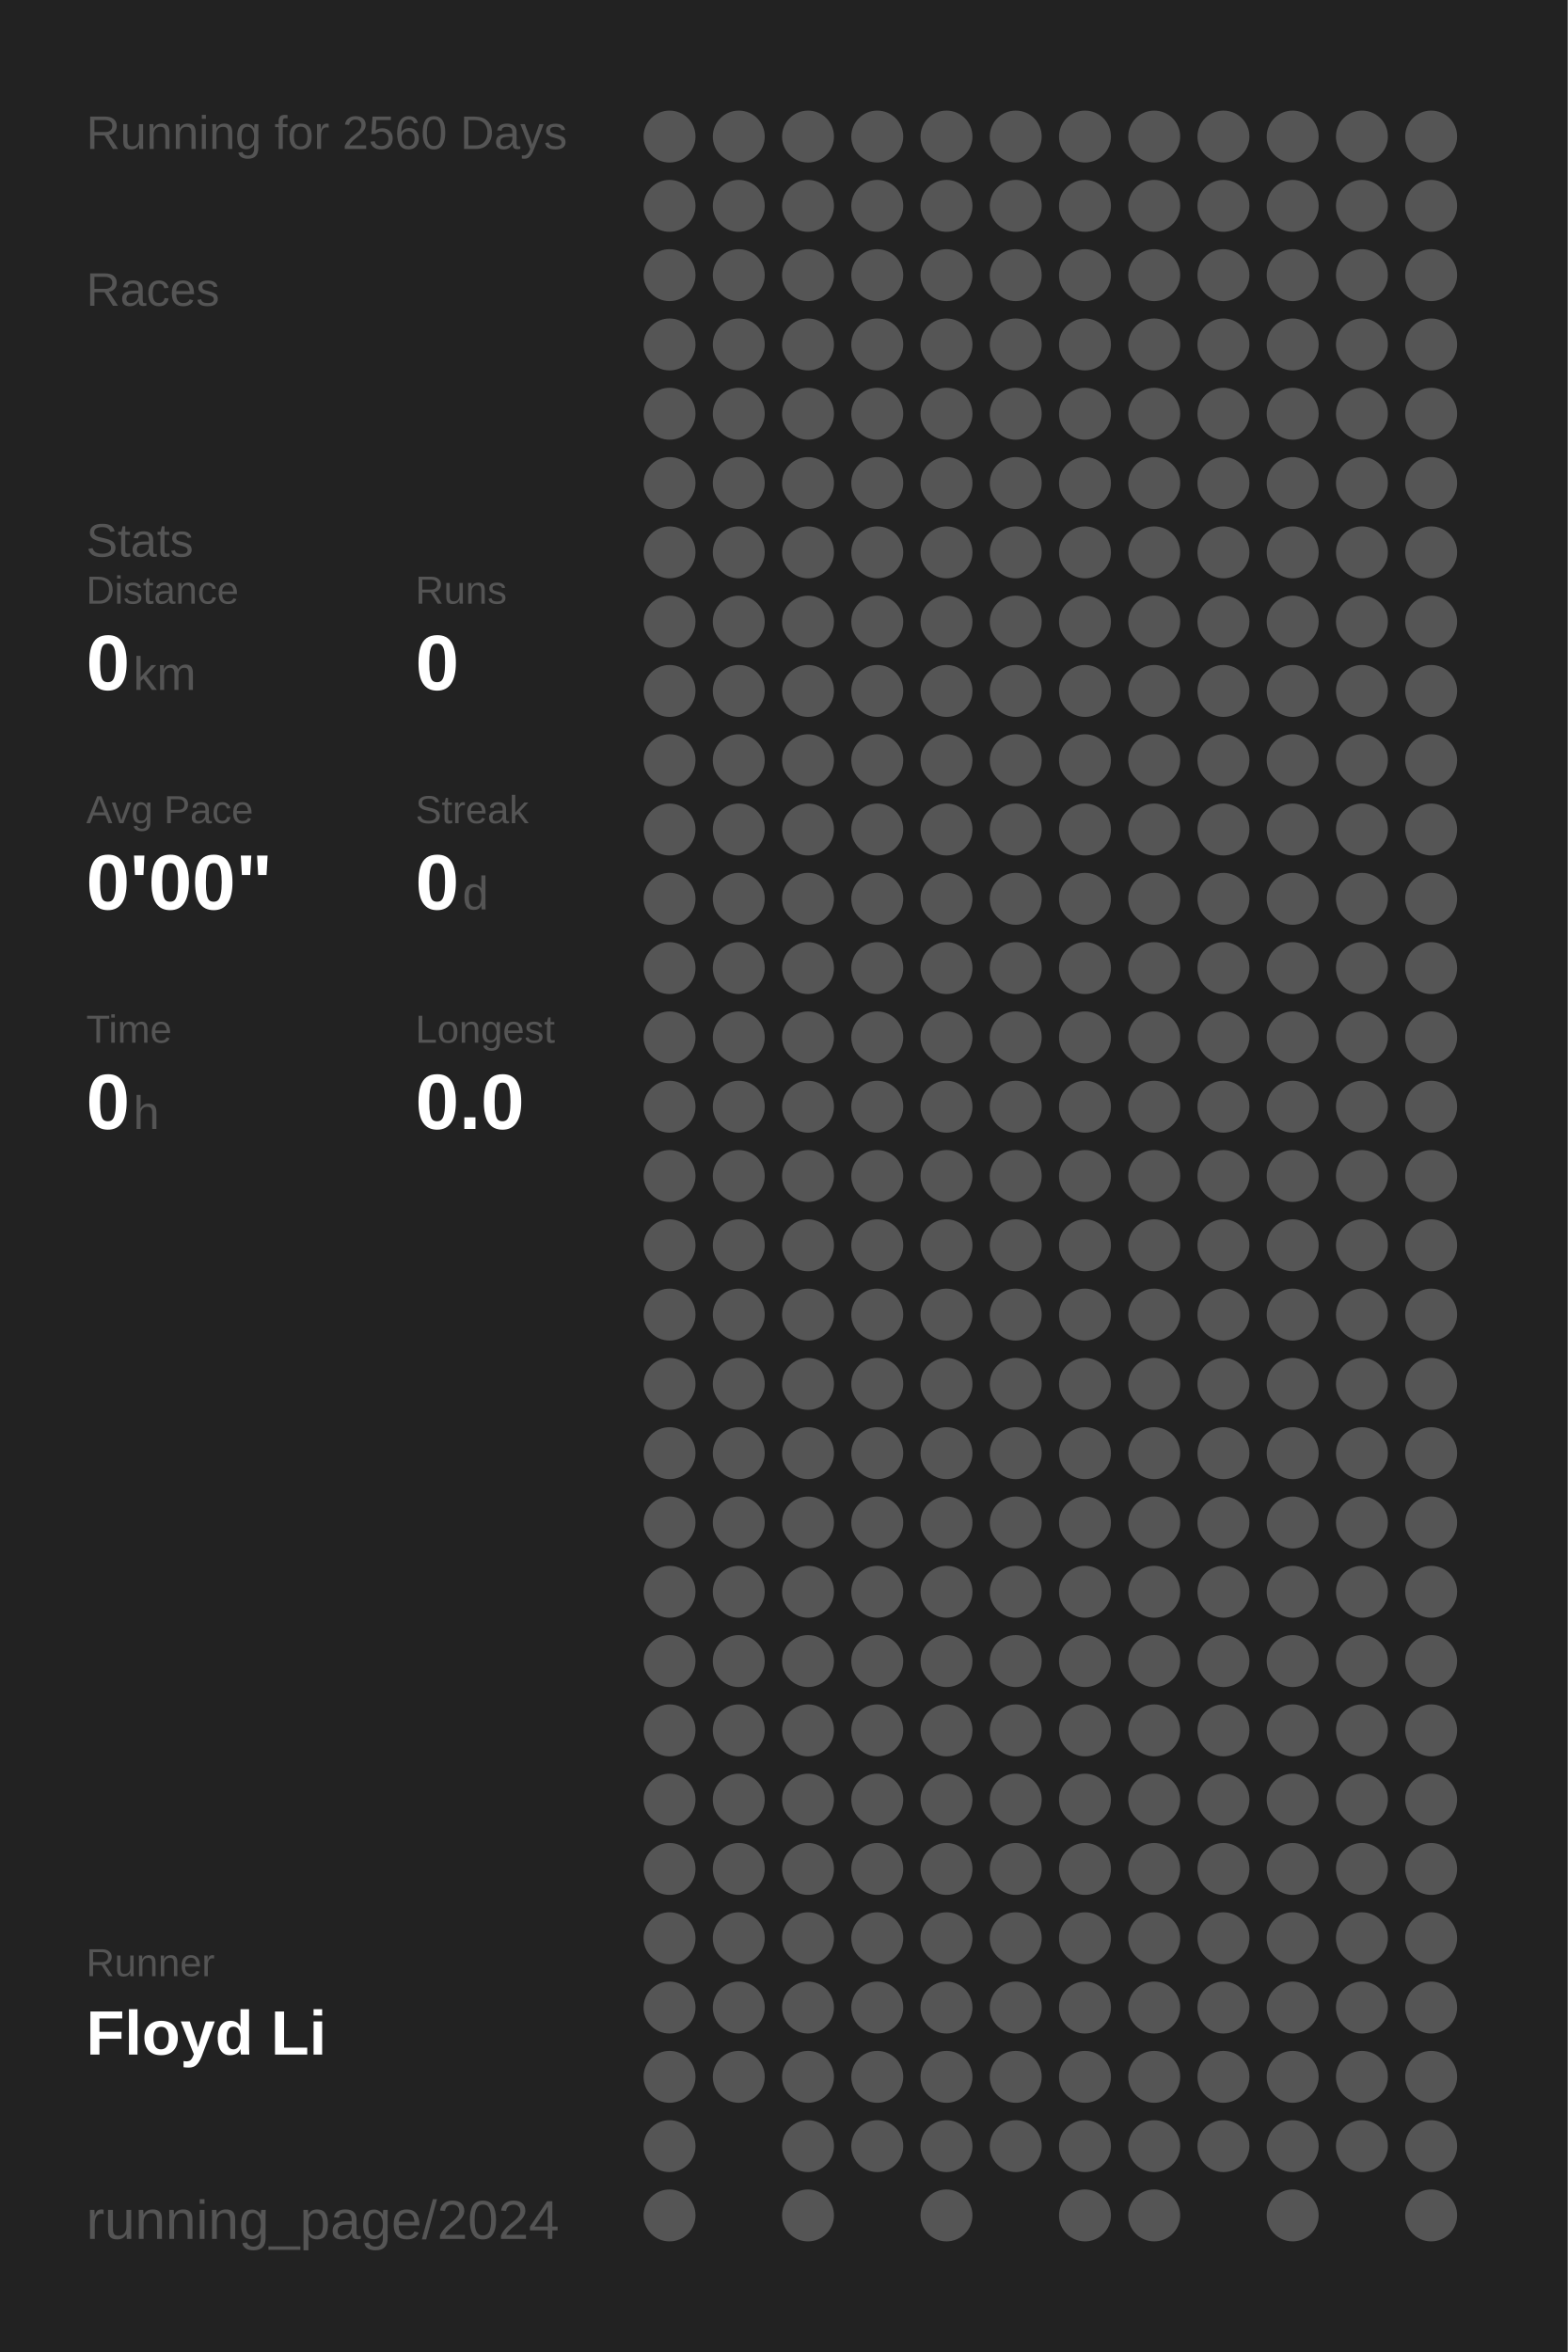
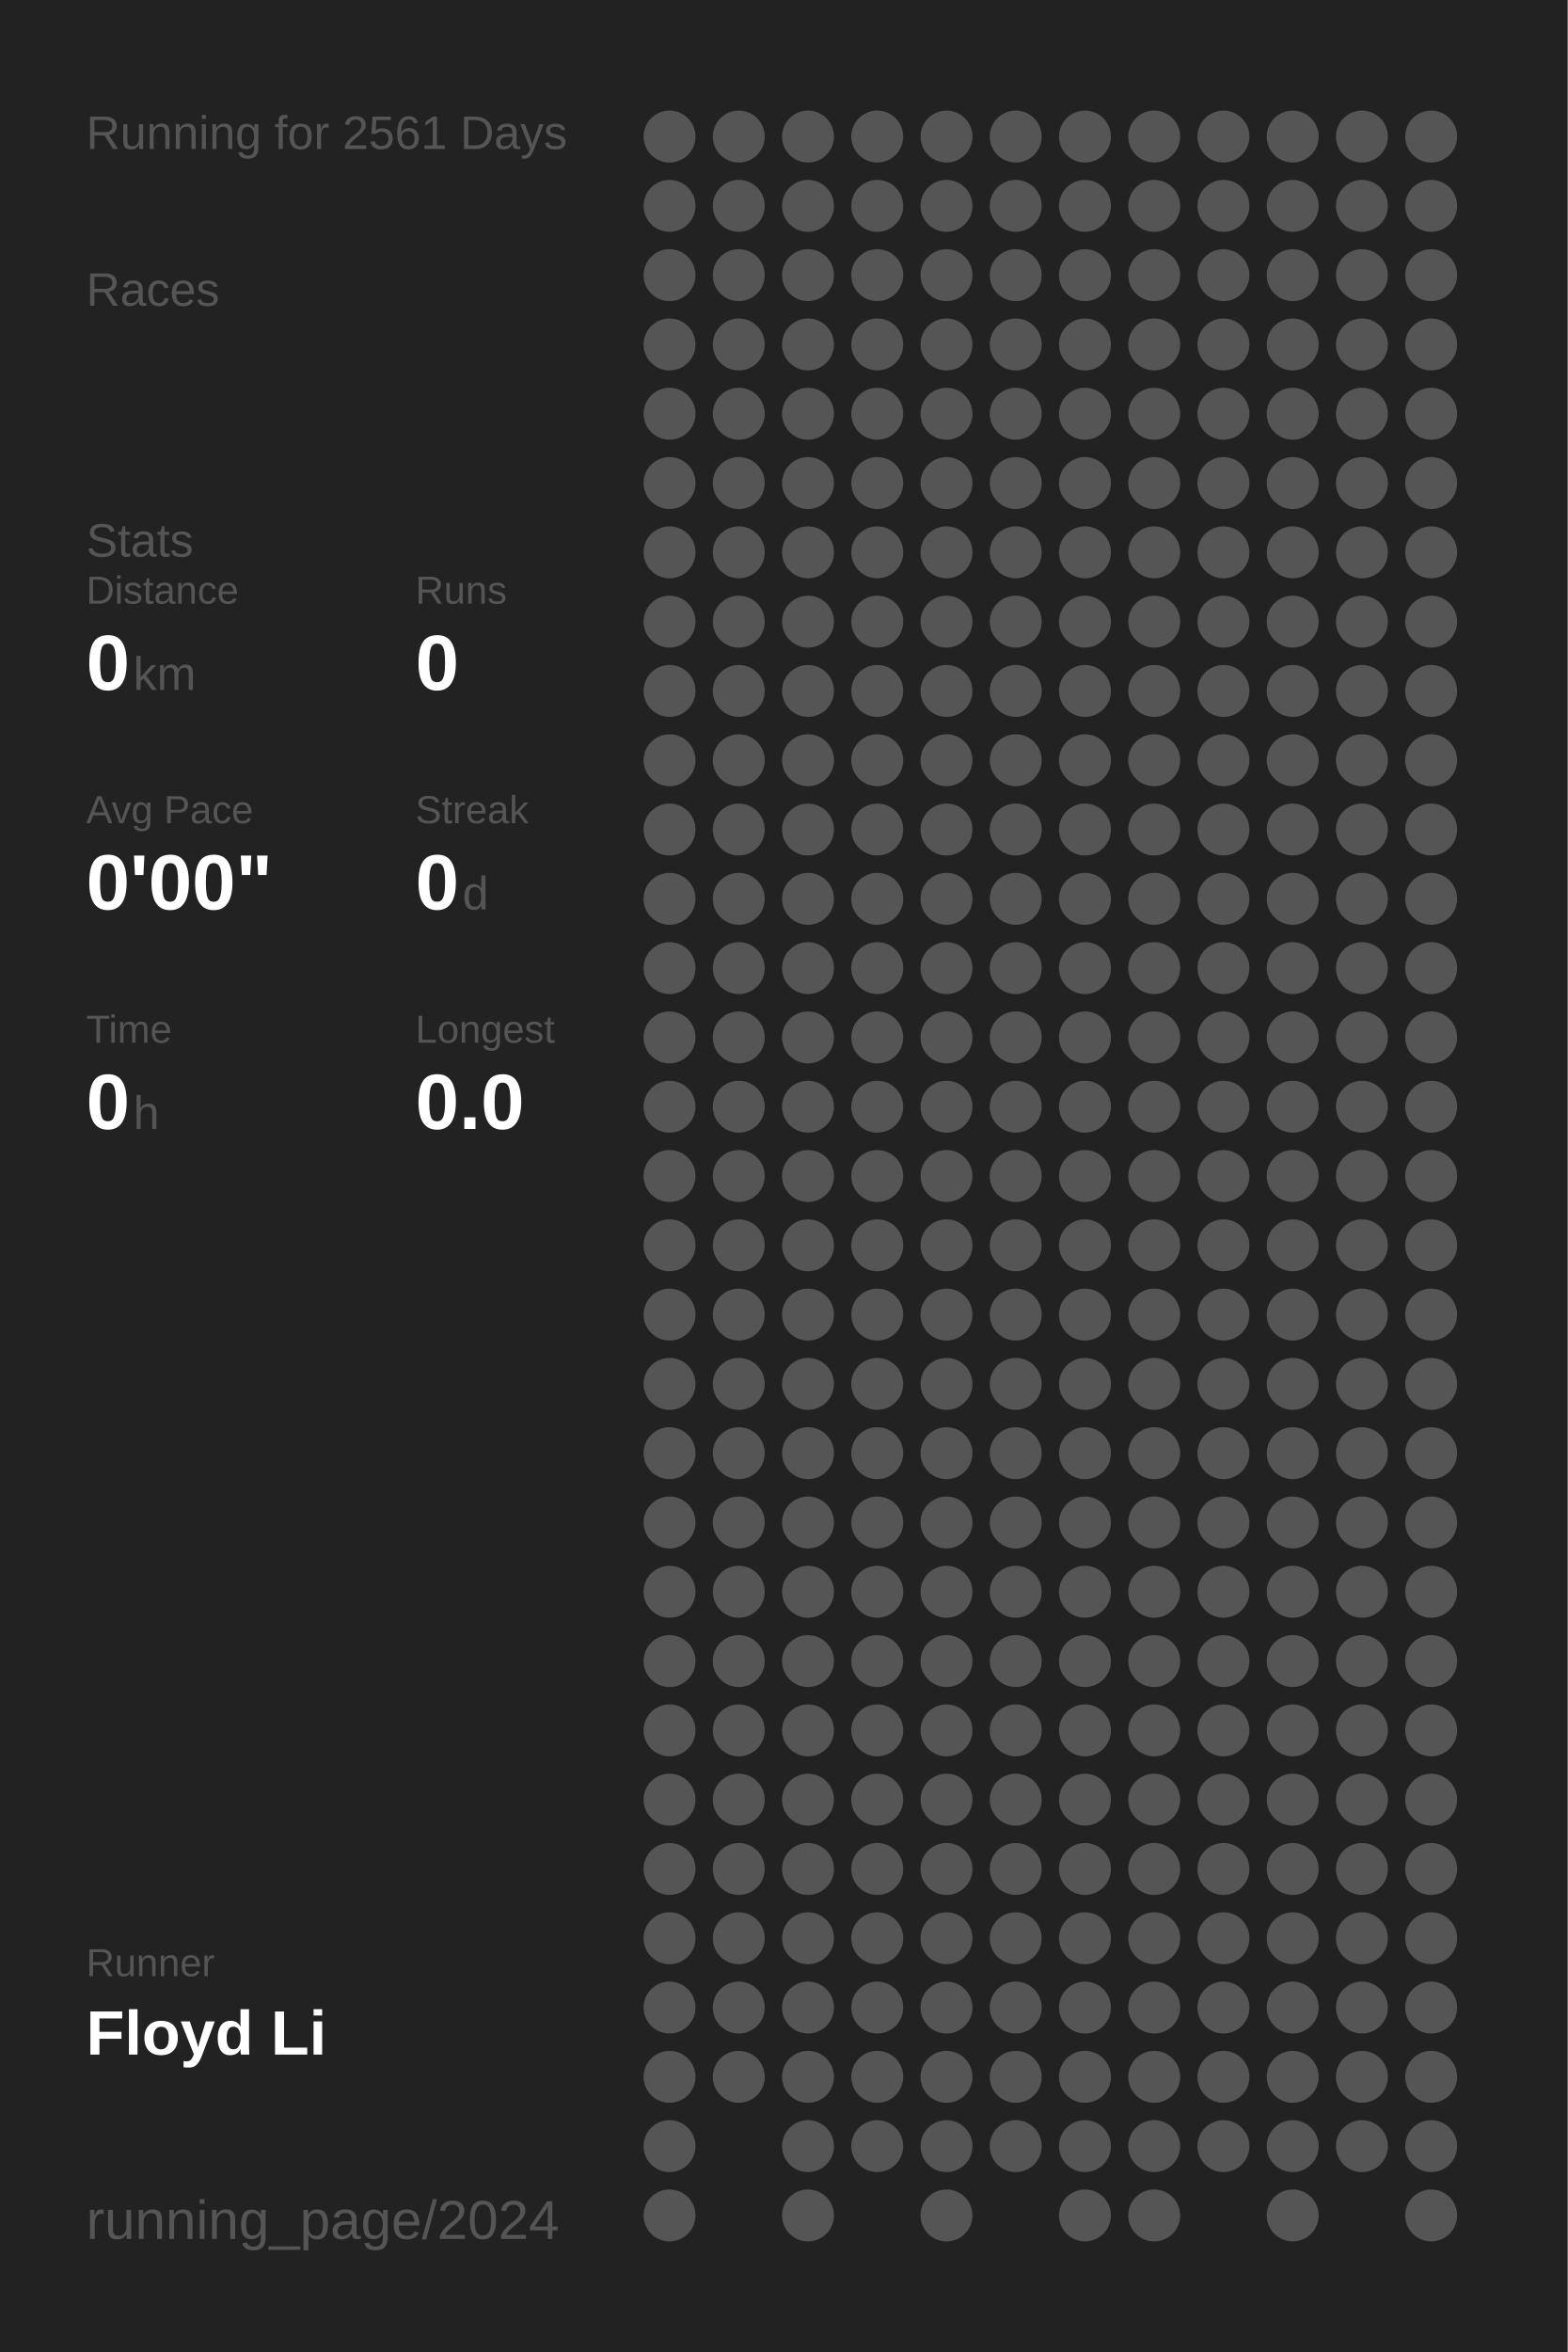
<svg xmlns="http://www.w3.org/2000/svg" baseProfile="full" height="300mm" version="1.1" viewBox="0,0,200,300" width="200mm">
  <defs />
  <rect fill="#222222" height="300" width="200" x="0" y="0" />
-   <text fill="#555555" style="font-size:6px; font-family:Arial;" x="11" y="19">Running for 2560 Days</text>
+   <text fill="#555555" style="font-size:6px; font-family:Arial;" x="11" y="19">Running for 2561 Days</text>
  <text fill="#555555" style="font-size:6px; font-family:Arial;" x="11" y="39">Races</text>
  <text fill="#555555" style="font-size:6px; font-family:Arial;" x="11" y="71">Stats</text>
  <text fill="#555555" style="font-size:5px; font-family:Arial;" x="11" y="77">Distance</text>
  <text fill="#FFFFFF" style="font-size:10px; font-family:Arial; font-weight:bold;" x="11" y="88">0</text>
  <text fill="#555555" style="font-size:6px; font-family:Arial;" x="17" y="88">km</text>
  <text fill="#555555" style="font-size:5px; font-family:Arial;" x="53" y="77">Runs</text>
  <text fill="#FFFFFF" style="font-size:10px; font-family:Arial; font-weight:bold;" x="53" y="88">0</text>
  <text fill="#555555" style="font-size:5px; font-family:Arial;" x="11" y="105">Avg Pace</text>
  <text fill="#FFFFFF" style="font-size:10px; font-family:Arial; font-weight:bold;" x="11" y="116">0'00"</text>
  <text fill="#555555" style="font-size:5px; font-family:Arial;" x="53" y="105">Streak</text>
  <text fill="#FFFFFF" style="font-size:10px; font-family:Arial; font-weight:bold;" x="53" y="116">0</text>
  <text fill="#555555" style="font-size:6px; font-family:Arial;" x="59" y="116">d</text>
  <text fill="#555555" style="font-size:5px; font-family:Arial;" x="11" y="133">Time</text>
  <text fill="#FFFFFF" style="font-size:10px; font-family:Arial; font-weight:bold;" x="11" y="144">0</text>
  <text fill="#555555" style="font-size:6px; font-family:Arial;" x="17" y="144">h</text>
  <text fill="#555555" style="font-size:5px; font-family:Arial;" x="53" y="133">Longest</text>
  <text fill="#FFFFFF" style="font-size:10px; font-family:Arial; font-weight:bold;" x="53" y="144">0.0</text>
  <text fill="#555555" style="font-size:5px; font-family:Arial;" x="11" y="252.065">Runner</text>
  <text fill="#FFFFFF" style="font-size:8px; font-family:Arial; font-weight:bold;" x="11" y="262.065">Floyd Li</text>
  <text fill="#555555" style="font-size:7px; font-family:Arial;" x="11" y="285.581">running_page/2024</text>
  <circle cx="85.417" cy="17.419" fill="#555555" r="3.312" />
  <circle cx="85.417" cy="26.258" fill="#555555" r="3.312" />
  <circle cx="85.417" cy="35.097" fill="#555555" r="3.312" />
  <circle cx="85.417" cy="43.935" fill="#555555" r="3.312" />
  <circle cx="85.417" cy="52.774" fill="#555555" r="3.312" />
  <circle cx="85.417" cy="61.613" fill="#555555" r="3.312" />
  <circle cx="85.417" cy="70.452" fill="#555555" r="3.312" />
  <circle cx="85.417" cy="79.29" fill="#555555" r="3.312" />
  <circle cx="85.417" cy="88.129" fill="#555555" r="3.312" />
  <circle cx="85.417" cy="96.968" fill="#555555" r="3.312" />
  <circle cx="85.417" cy="105.806" fill="#555555" r="3.312" />
  <circle cx="85.417" cy="114.645" fill="#555555" r="3.312" />
  <circle cx="85.417" cy="123.484" fill="#555555" r="3.312" />
  <circle cx="85.417" cy="132.323" fill="#555555" r="3.312" />
  <circle cx="85.417" cy="141.161" fill="#555555" r="3.312" />
  <circle cx="85.417" cy="150" fill="#555555" r="3.312" />
  <circle cx="85.417" cy="158.839" fill="#555555" r="3.312" />
  <circle cx="85.417" cy="167.677" fill="#555555" r="3.312" />
  <circle cx="85.417" cy="176.516" fill="#555555" r="3.312" />
  <circle cx="85.417" cy="185.355" fill="#555555" r="3.312" />
  <circle cx="85.417" cy="194.194" fill="#555555" r="3.312" />
  <circle cx="85.417" cy="203.032" fill="#555555" r="3.312" />
  <circle cx="85.417" cy="211.871" fill="#555555" r="3.312" />
  <circle cx="85.417" cy="220.71" fill="#555555" r="3.312" />
  <circle cx="85.417" cy="229.548" fill="#555555" r="3.312" />
  <circle cx="85.417" cy="238.387" fill="#555555" r="3.312" />
  <circle cx="85.417" cy="247.226" fill="#555555" r="3.312" />
  <circle cx="85.417" cy="256.065" fill="#555555" r="3.312" />
  <circle cx="85.417" cy="264.903" fill="#555555" r="3.312" />
  <circle cx="85.417" cy="273.742" fill="#555555" r="3.312" />
  <circle cx="85.417" cy="282.581" fill="#555555" r="3.312" />
  <circle cx="94.25" cy="17.419" fill="#555555" r="3.312" />
  <circle cx="94.25" cy="26.258" fill="#555555" r="3.312" />
  <circle cx="94.25" cy="35.097" fill="#555555" r="3.312" />
  <circle cx="94.25" cy="43.935" fill="#555555" r="3.312" />
  <circle cx="94.25" cy="52.774" fill="#555555" r="3.312" />
  <circle cx="94.25" cy="61.613" fill="#555555" r="3.312" />
  <circle cx="94.25" cy="70.452" fill="#555555" r="3.312" />
  <circle cx="94.25" cy="79.29" fill="#555555" r="3.312" />
  <circle cx="94.25" cy="88.129" fill="#555555" r="3.312" />
  <circle cx="94.25" cy="96.968" fill="#555555" r="3.312" />
  <circle cx="94.25" cy="105.806" fill="#555555" r="3.312" />
  <circle cx="94.25" cy="114.645" fill="#555555" r="3.312" />
  <circle cx="94.25" cy="123.484" fill="#555555" r="3.312" />
  <circle cx="94.25" cy="132.323" fill="#555555" r="3.312" />
  <circle cx="94.25" cy="141.161" fill="#555555" r="3.312" />
  <circle cx="94.25" cy="150" fill="#555555" r="3.312" />
  <circle cx="94.25" cy="158.839" fill="#555555" r="3.312" />
  <circle cx="94.25" cy="167.677" fill="#555555" r="3.312" />
  <circle cx="94.25" cy="176.516" fill="#555555" r="3.312" />
  <circle cx="94.25" cy="185.355" fill="#555555" r="3.312" />
  <circle cx="94.25" cy="194.194" fill="#555555" r="3.312" />
  <circle cx="94.25" cy="203.032" fill="#555555" r="3.312" />
  <circle cx="94.25" cy="211.871" fill="#555555" r="3.312" />
  <circle cx="94.25" cy="220.71" fill="#555555" r="3.312" />
  <circle cx="94.25" cy="229.548" fill="#555555" r="3.312" />
  <circle cx="94.25" cy="238.387" fill="#555555" r="3.312" />
  <circle cx="94.25" cy="247.226" fill="#555555" r="3.312" />
  <circle cx="94.25" cy="256.065" fill="#555555" r="3.312" />
  <circle cx="94.25" cy="264.903" fill="#555555" r="3.312" />
  <circle cx="103.083" cy="17.419" fill="#555555" r="3.312" />
  <circle cx="103.083" cy="26.258" fill="#555555" r="3.312" />
  <circle cx="103.083" cy="35.097" fill="#555555" r="3.312" />
  <circle cx="103.083" cy="43.935" fill="#555555" r="3.312" />
  <circle cx="103.083" cy="52.774" fill="#555555" r="3.312" />
  <circle cx="103.083" cy="61.613" fill="#555555" r="3.312" />
  <circle cx="103.083" cy="70.452" fill="#555555" r="3.312" />
  <circle cx="103.083" cy="79.29" fill="#555555" r="3.312" />
  <circle cx="103.083" cy="88.129" fill="#555555" r="3.312" />
  <circle cx="103.083" cy="96.968" fill="#555555" r="3.312" />
  <circle cx="103.083" cy="105.806" fill="#555555" r="3.312" />
  <circle cx="103.083" cy="114.645" fill="#555555" r="3.312" />
  <circle cx="103.083" cy="123.484" fill="#555555" r="3.312" />
  <circle cx="103.083" cy="132.323" fill="#555555" r="3.312" />
  <circle cx="103.083" cy="141.161" fill="#555555" r="3.312" />
  <circle cx="103.083" cy="150" fill="#555555" r="3.312" />
  <circle cx="103.083" cy="158.839" fill="#555555" r="3.312" />
  <circle cx="103.083" cy="167.677" fill="#555555" r="3.312" />
  <circle cx="103.083" cy="176.516" fill="#555555" r="3.312" />
  <circle cx="103.083" cy="185.355" fill="#555555" r="3.312" />
  <circle cx="103.083" cy="194.194" fill="#555555" r="3.312" />
  <circle cx="103.083" cy="203.032" fill="#555555" r="3.312" />
  <circle cx="103.083" cy="211.871" fill="#555555" r="3.312" />
  <circle cx="103.083" cy="220.71" fill="#555555" r="3.312" />
  <circle cx="103.083" cy="229.548" fill="#555555" r="3.312" />
  <circle cx="103.083" cy="238.387" fill="#555555" r="3.312" />
  <circle cx="103.083" cy="247.226" fill="#555555" r="3.312" />
  <circle cx="103.083" cy="256.065" fill="#555555" r="3.312" />
  <circle cx="103.083" cy="264.903" fill="#555555" r="3.312" />
  <circle cx="103.083" cy="273.742" fill="#555555" r="3.312" />
  <circle cx="103.083" cy="282.581" fill="#555555" r="3.312" />
  <circle cx="111.917" cy="17.419" fill="#555555" r="3.312" />
  <circle cx="111.917" cy="26.258" fill="#555555" r="3.312" />
  <circle cx="111.917" cy="35.097" fill="#555555" r="3.312" />
  <circle cx="111.917" cy="43.935" fill="#555555" r="3.312" />
  <circle cx="111.917" cy="52.774" fill="#555555" r="3.312" />
  <circle cx="111.917" cy="61.613" fill="#555555" r="3.312" />
  <circle cx="111.917" cy="70.452" fill="#555555" r="3.312" />
  <circle cx="111.917" cy="79.29" fill="#555555" r="3.312" />
  <circle cx="111.917" cy="88.129" fill="#555555" r="3.312" />
  <circle cx="111.917" cy="96.968" fill="#555555" r="3.312" />
  <circle cx="111.917" cy="105.806" fill="#555555" r="3.312" />
  <circle cx="111.917" cy="114.645" fill="#555555" r="3.312" />
  <circle cx="111.917" cy="123.484" fill="#555555" r="3.312" />
  <circle cx="111.917" cy="132.323" fill="#555555" r="3.312" />
  <circle cx="111.917" cy="141.161" fill="#555555" r="3.312" />
  <circle cx="111.917" cy="150" fill="#555555" r="3.312" />
  <circle cx="111.917" cy="158.839" fill="#555555" r="3.312" />
  <circle cx="111.917" cy="167.677" fill="#555555" r="3.312" />
  <circle cx="111.917" cy="176.516" fill="#555555" r="3.312" />
  <circle cx="111.917" cy="185.355" fill="#555555" r="3.312" />
  <circle cx="111.917" cy="194.194" fill="#555555" r="3.312" />
  <circle cx="111.917" cy="203.032" fill="#555555" r="3.312" />
  <circle cx="111.917" cy="211.871" fill="#555555" r="3.312" />
  <circle cx="111.917" cy="220.71" fill="#555555" r="3.312" />
  <circle cx="111.917" cy="229.548" fill="#555555" r="3.312" />
  <circle cx="111.917" cy="238.387" fill="#555555" r="3.312" />
  <circle cx="111.917" cy="247.226" fill="#555555" r="3.312" />
  <circle cx="111.917" cy="256.065" fill="#555555" r="3.312" />
  <circle cx="111.917" cy="264.903" fill="#555555" r="3.312" />
  <circle cx="111.917" cy="273.742" fill="#555555" r="3.312" />
  <circle cx="120.75" cy="17.419" fill="#555555" r="3.312" />
  <circle cx="120.75" cy="26.258" fill="#555555" r="3.312" />
  <circle cx="120.75" cy="35.097" fill="#555555" r="3.312" />
  <circle cx="120.75" cy="43.935" fill="#555555" r="3.312" />
  <circle cx="120.75" cy="52.774" fill="#555555" r="3.312" />
  <circle cx="120.75" cy="61.613" fill="#555555" r="3.312" />
  <circle cx="120.75" cy="70.452" fill="#555555" r="3.312" />
  <circle cx="120.75" cy="79.29" fill="#555555" r="3.312" />
  <circle cx="120.75" cy="88.129" fill="#555555" r="3.312" />
  <circle cx="120.75" cy="96.968" fill="#555555" r="3.312" />
  <circle cx="120.75" cy="105.806" fill="#555555" r="3.312" />
  <circle cx="120.75" cy="114.645" fill="#555555" r="3.312" />
  <circle cx="120.75" cy="123.484" fill="#555555" r="3.312" />
  <circle cx="120.75" cy="132.323" fill="#555555" r="3.312" />
  <circle cx="120.75" cy="141.161" fill="#555555" r="3.312" />
  <circle cx="120.75" cy="150" fill="#555555" r="3.312" />
  <circle cx="120.75" cy="158.839" fill="#555555" r="3.312" />
  <circle cx="120.75" cy="167.677" fill="#555555" r="3.312" />
  <circle cx="120.75" cy="176.516" fill="#555555" r="3.312" />
  <circle cx="120.75" cy="185.355" fill="#555555" r="3.312" />
  <circle cx="120.75" cy="194.194" fill="#555555" r="3.312" />
  <circle cx="120.75" cy="203.032" fill="#555555" r="3.312" />
  <circle cx="120.75" cy="211.871" fill="#555555" r="3.312" />
  <circle cx="120.75" cy="220.71" fill="#555555" r="3.312" />
  <circle cx="120.75" cy="229.548" fill="#555555" r="3.312" />
  <circle cx="120.75" cy="238.387" fill="#555555" r="3.312" />
  <circle cx="120.75" cy="247.226" fill="#555555" r="3.312" />
  <circle cx="120.75" cy="256.065" fill="#555555" r="3.312" />
  <circle cx="120.75" cy="264.903" fill="#555555" r="3.312" />
  <circle cx="120.75" cy="273.742" fill="#555555" r="3.312" />
  <circle cx="120.75" cy="282.581" fill="#555555" r="3.312" />
  <circle cx="129.583" cy="17.419" fill="#555555" r="3.312" />
  <circle cx="129.583" cy="26.258" fill="#555555" r="3.312" />
  <circle cx="129.583" cy="35.097" fill="#555555" r="3.312" />
  <circle cx="129.583" cy="43.935" fill="#555555" r="3.312" />
  <circle cx="129.583" cy="52.774" fill="#555555" r="3.312" />
  <circle cx="129.583" cy="61.613" fill="#555555" r="3.312" />
  <circle cx="129.583" cy="70.452" fill="#555555" r="3.312" />
  <circle cx="129.583" cy="79.29" fill="#555555" r="3.312" />
  <circle cx="129.583" cy="88.129" fill="#555555" r="3.312" />
  <circle cx="129.583" cy="96.968" fill="#555555" r="3.312" />
  <circle cx="129.583" cy="105.806" fill="#555555" r="3.312" />
  <circle cx="129.583" cy="114.645" fill="#555555" r="3.312" />
  <circle cx="129.583" cy="123.484" fill="#555555" r="3.312" />
  <circle cx="129.583" cy="132.323" fill="#555555" r="3.312" />
  <circle cx="129.583" cy="141.161" fill="#555555" r="3.312" />
  <circle cx="129.583" cy="150" fill="#555555" r="3.312" />
  <circle cx="129.583" cy="158.839" fill="#555555" r="3.312" />
  <circle cx="129.583" cy="167.677" fill="#555555" r="3.312" />
  <circle cx="129.583" cy="176.516" fill="#555555" r="3.312" />
  <circle cx="129.583" cy="185.355" fill="#555555" r="3.312" />
  <circle cx="129.583" cy="194.194" fill="#555555" r="3.312" />
  <circle cx="129.583" cy="203.032" fill="#555555" r="3.312" />
  <circle cx="129.583" cy="211.871" fill="#555555" r="3.312" />
  <circle cx="129.583" cy="220.71" fill="#555555" r="3.312" />
  <circle cx="129.583" cy="229.548" fill="#555555" r="3.312" />
  <circle cx="129.583" cy="238.387" fill="#555555" r="3.312" />
  <circle cx="129.583" cy="247.226" fill="#555555" r="3.312" />
  <circle cx="129.583" cy="256.065" fill="#555555" r="3.312" />
  <circle cx="129.583" cy="264.903" fill="#555555" r="3.312" />
  <circle cx="129.583" cy="273.742" fill="#555555" r="3.312" />
  <circle cx="138.417" cy="17.419" fill="#555555" r="3.312" />
  <circle cx="138.417" cy="26.258" fill="#555555" r="3.312" />
  <circle cx="138.417" cy="35.097" fill="#555555" r="3.312" />
  <circle cx="138.417" cy="43.935" fill="#555555" r="3.312" />
  <circle cx="138.417" cy="52.774" fill="#555555" r="3.312" />
  <circle cx="138.417" cy="61.613" fill="#555555" r="3.312" />
  <circle cx="138.417" cy="70.452" fill="#555555" r="3.312" />
  <circle cx="138.417" cy="79.29" fill="#555555" r="3.312" />
  <circle cx="138.417" cy="88.129" fill="#555555" r="3.312" />
  <circle cx="138.417" cy="96.968" fill="#555555" r="3.312" />
  <circle cx="138.417" cy="105.806" fill="#555555" r="3.312" />
  <circle cx="138.417" cy="114.645" fill="#555555" r="3.312" />
  <circle cx="138.417" cy="123.484" fill="#555555" r="3.312" />
  <circle cx="138.417" cy="132.323" fill="#555555" r="3.312" />
  <circle cx="138.417" cy="141.161" fill="#555555" r="3.312" />
  <circle cx="138.417" cy="150" fill="#555555" r="3.312" />
  <circle cx="138.417" cy="158.839" fill="#555555" r="3.312" />
  <circle cx="138.417" cy="167.677" fill="#555555" r="3.312" />
  <circle cx="138.417" cy="176.516" fill="#555555" r="3.312" />
  <circle cx="138.417" cy="185.355" fill="#555555" r="3.312" />
  <circle cx="138.417" cy="194.194" fill="#555555" r="3.312" />
  <circle cx="138.417" cy="203.032" fill="#555555" r="3.312" />
  <circle cx="138.417" cy="211.871" fill="#555555" r="3.312" />
  <circle cx="138.417" cy="220.71" fill="#555555" r="3.312" />
  <circle cx="138.417" cy="229.548" fill="#555555" r="3.312" />
  <circle cx="138.417" cy="238.387" fill="#555555" r="3.312" />
  <circle cx="138.417" cy="247.226" fill="#555555" r="3.312" />
  <circle cx="138.417" cy="256.065" fill="#555555" r="3.312" />
  <circle cx="138.417" cy="264.903" fill="#555555" r="3.312" />
  <circle cx="138.417" cy="273.742" fill="#555555" r="3.312" />
  <circle cx="138.417" cy="282.581" fill="#555555" r="3.312" />
  <circle cx="147.25" cy="17.419" fill="#555555" r="3.312" />
  <circle cx="147.25" cy="26.258" fill="#555555" r="3.312" />
  <circle cx="147.25" cy="35.097" fill="#555555" r="3.312" />
  <circle cx="147.25" cy="43.935" fill="#555555" r="3.312" />
  <circle cx="147.25" cy="52.774" fill="#555555" r="3.312" />
  <circle cx="147.25" cy="61.613" fill="#555555" r="3.312" />
  <circle cx="147.25" cy="70.452" fill="#555555" r="3.312" />
  <circle cx="147.25" cy="79.29" fill="#555555" r="3.312" />
  <circle cx="147.25" cy="88.129" fill="#555555" r="3.312" />
  <circle cx="147.25" cy="96.968" fill="#555555" r="3.312" />
  <circle cx="147.25" cy="105.806" fill="#555555" r="3.312" />
  <circle cx="147.25" cy="114.645" fill="#555555" r="3.312" />
  <circle cx="147.25" cy="123.484" fill="#555555" r="3.312" />
  <circle cx="147.25" cy="132.323" fill="#555555" r="3.312" />
  <circle cx="147.25" cy="141.161" fill="#555555" r="3.312" />
  <circle cx="147.25" cy="150" fill="#555555" r="3.312" />
  <circle cx="147.25" cy="158.839" fill="#555555" r="3.312" />
  <circle cx="147.25" cy="167.677" fill="#555555" r="3.312" />
  <circle cx="147.25" cy="176.516" fill="#555555" r="3.312" />
  <circle cx="147.25" cy="185.355" fill="#555555" r="3.312" />
  <circle cx="147.25" cy="194.194" fill="#555555" r="3.312" />
  <circle cx="147.25" cy="203.032" fill="#555555" r="3.312" />
  <circle cx="147.25" cy="211.871" fill="#555555" r="3.312" />
  <circle cx="147.25" cy="220.71" fill="#555555" r="3.312" />
  <circle cx="147.25" cy="229.548" fill="#555555" r="3.312" />
  <circle cx="147.25" cy="238.387" fill="#555555" r="3.312" />
  <circle cx="147.25" cy="247.226" fill="#555555" r="3.312" />
  <circle cx="147.25" cy="256.065" fill="#555555" r="3.312" />
  <circle cx="147.25" cy="264.903" fill="#555555" r="3.312" />
  <circle cx="147.25" cy="273.742" fill="#555555" r="3.312" />
  <circle cx="147.25" cy="282.581" fill="#555555" r="3.312" />
  <circle cx="156.083" cy="17.419" fill="#555555" r="3.312" />
  <circle cx="156.083" cy="26.258" fill="#555555" r="3.312" />
  <circle cx="156.083" cy="35.097" fill="#555555" r="3.312" />
  <circle cx="156.083" cy="43.935" fill="#555555" r="3.312" />
  <circle cx="156.083" cy="52.774" fill="#555555" r="3.312" />
  <circle cx="156.083" cy="61.613" fill="#555555" r="3.312" />
  <circle cx="156.083" cy="70.452" fill="#555555" r="3.312" />
  <circle cx="156.083" cy="79.29" fill="#555555" r="3.312" />
  <circle cx="156.083" cy="88.129" fill="#555555" r="3.312" />
  <circle cx="156.083" cy="96.968" fill="#555555" r="3.312" />
  <circle cx="156.083" cy="105.806" fill="#555555" r="3.312" />
  <circle cx="156.083" cy="114.645" fill="#555555" r="3.312" />
  <circle cx="156.083" cy="123.484" fill="#555555" r="3.312" />
  <circle cx="156.083" cy="132.323" fill="#555555" r="3.312" />
  <circle cx="156.083" cy="141.161" fill="#555555" r="3.312" />
  <circle cx="156.083" cy="150" fill="#555555" r="3.312" />
  <circle cx="156.083" cy="158.839" fill="#555555" r="3.312" />
  <circle cx="156.083" cy="167.677" fill="#555555" r="3.312" />
  <circle cx="156.083" cy="176.516" fill="#555555" r="3.312" />
  <circle cx="156.083" cy="185.355" fill="#555555" r="3.312" />
  <circle cx="156.083" cy="194.194" fill="#555555" r="3.312" />
  <circle cx="156.083" cy="203.032" fill="#555555" r="3.312" />
  <circle cx="156.083" cy="211.871" fill="#555555" r="3.312" />
  <circle cx="156.083" cy="220.71" fill="#555555" r="3.312" />
  <circle cx="156.083" cy="229.548" fill="#555555" r="3.312" />
  <circle cx="156.083" cy="238.387" fill="#555555" r="3.312" />
  <circle cx="156.083" cy="247.226" fill="#555555" r="3.312" />
  <circle cx="156.083" cy="256.065" fill="#555555" r="3.312" />
  <circle cx="156.083" cy="264.903" fill="#555555" r="3.312" />
  <circle cx="156.083" cy="273.742" fill="#555555" r="3.312" />
  <circle cx="164.917" cy="17.419" fill="#555555" r="3.312" />
  <circle cx="164.917" cy="26.258" fill="#555555" r="3.312" />
  <circle cx="164.917" cy="35.097" fill="#555555" r="3.312" />
  <circle cx="164.917" cy="43.935" fill="#555555" r="3.312" />
  <circle cx="164.917" cy="52.774" fill="#555555" r="3.312" />
  <circle cx="164.917" cy="61.613" fill="#555555" r="3.312" />
  <circle cx="164.917" cy="70.452" fill="#555555" r="3.312" />
  <circle cx="164.917" cy="79.29" fill="#555555" r="3.312" />
  <circle cx="164.917" cy="88.129" fill="#555555" r="3.312" />
  <circle cx="164.917" cy="96.968" fill="#555555" r="3.312" />
  <circle cx="164.917" cy="105.806" fill="#555555" r="3.312" />
  <circle cx="164.917" cy="114.645" fill="#555555" r="3.312" />
  <circle cx="164.917" cy="123.484" fill="#555555" r="3.312" />
  <circle cx="164.917" cy="132.323" fill="#555555" r="3.312" />
  <circle cx="164.917" cy="141.161" fill="#555555" r="3.312" />
  <circle cx="164.917" cy="150" fill="#555555" r="3.312" />
  <circle cx="164.917" cy="158.839" fill="#555555" r="3.312" />
  <circle cx="164.917" cy="167.677" fill="#555555" r="3.312" />
  <circle cx="164.917" cy="176.516" fill="#555555" r="3.312" />
  <circle cx="164.917" cy="185.355" fill="#555555" r="3.312" />
  <circle cx="164.917" cy="194.194" fill="#555555" r="3.312" />
  <circle cx="164.917" cy="203.032" fill="#555555" r="3.312" />
  <circle cx="164.917" cy="211.871" fill="#555555" r="3.312" />
  <circle cx="164.917" cy="220.71" fill="#555555" r="3.312" />
  <circle cx="164.917" cy="229.548" fill="#555555" r="3.312" />
  <circle cx="164.917" cy="238.387" fill="#555555" r="3.312" />
  <circle cx="164.917" cy="247.226" fill="#555555" r="3.312" />
  <circle cx="164.917" cy="256.065" fill="#555555" r="3.312" />
  <circle cx="164.917" cy="264.903" fill="#555555" r="3.312" />
  <circle cx="164.917" cy="273.742" fill="#555555" r="3.312" />
  <circle cx="164.917" cy="282.581" fill="#555555" r="3.312" />
  <circle cx="173.75" cy="17.419" fill="#555555" r="3.312" />
  <circle cx="173.75" cy="26.258" fill="#555555" r="3.312" />
  <circle cx="173.75" cy="35.097" fill="#555555" r="3.312" />
  <circle cx="173.75" cy="43.935" fill="#555555" r="3.312" />
  <circle cx="173.75" cy="52.774" fill="#555555" r="3.312" />
  <circle cx="173.75" cy="61.613" fill="#555555" r="3.312" />
  <circle cx="173.75" cy="70.452" fill="#555555" r="3.312" />
  <circle cx="173.75" cy="79.29" fill="#555555" r="3.312" />
  <circle cx="173.75" cy="88.129" fill="#555555" r="3.312" />
  <circle cx="173.75" cy="96.968" fill="#555555" r="3.312" />
  <circle cx="173.75" cy="105.806" fill="#555555" r="3.312" />
  <circle cx="173.75" cy="114.645" fill="#555555" r="3.312" />
  <circle cx="173.75" cy="123.484" fill="#555555" r="3.312" />
  <circle cx="173.75" cy="132.323" fill="#555555" r="3.312" />
  <circle cx="173.75" cy="141.161" fill="#555555" r="3.312" />
  <circle cx="173.75" cy="150" fill="#555555" r="3.312" />
  <circle cx="173.75" cy="158.839" fill="#555555" r="3.312" />
  <circle cx="173.75" cy="167.677" fill="#555555" r="3.312" />
  <circle cx="173.75" cy="176.516" fill="#555555" r="3.312" />
  <circle cx="173.75" cy="185.355" fill="#555555" r="3.312" />
  <circle cx="173.75" cy="194.194" fill="#555555" r="3.312" />
  <circle cx="173.75" cy="203.032" fill="#555555" r="3.312" />
  <circle cx="173.75" cy="211.871" fill="#555555" r="3.312" />
  <circle cx="173.75" cy="220.71" fill="#555555" r="3.312" />
  <circle cx="173.75" cy="229.548" fill="#555555" r="3.312" />
  <circle cx="173.75" cy="238.387" fill="#555555" r="3.312" />
  <circle cx="173.75" cy="247.226" fill="#555555" r="3.312" />
  <circle cx="173.75" cy="256.065" fill="#555555" r="3.312" />
  <circle cx="173.75" cy="264.903" fill="#555555" r="3.312" />
  <circle cx="173.75" cy="273.742" fill="#555555" r="3.312" />
  <circle cx="182.583" cy="17.419" fill="#555555" r="3.312" />
  <circle cx="182.583" cy="26.258" fill="#555555" r="3.312" />
  <circle cx="182.583" cy="35.097" fill="#555555" r="3.312" />
  <circle cx="182.583" cy="43.935" fill="#555555" r="3.312" />
  <circle cx="182.583" cy="52.774" fill="#555555" r="3.312" />
  <circle cx="182.583" cy="61.613" fill="#555555" r="3.312" />
  <circle cx="182.583" cy="70.452" fill="#555555" r="3.312" />
  <circle cx="182.583" cy="79.29" fill="#555555" r="3.312" />
  <circle cx="182.583" cy="88.129" fill="#555555" r="3.312" />
  <circle cx="182.583" cy="96.968" fill="#555555" r="3.312" />
  <circle cx="182.583" cy="105.806" fill="#555555" r="3.312" />
  <circle cx="182.583" cy="114.645" fill="#555555" r="3.312" />
  <circle cx="182.583" cy="123.484" fill="#555555" r="3.312" />
  <circle cx="182.583" cy="132.323" fill="#555555" r="3.312" />
  <circle cx="182.583" cy="141.161" fill="#555555" r="3.312" />
  <circle cx="182.583" cy="150" fill="#555555" r="3.312" />
  <circle cx="182.583" cy="158.839" fill="#555555" r="3.312" />
  <circle cx="182.583" cy="167.677" fill="#555555" r="3.312" />
  <circle cx="182.583" cy="176.516" fill="#555555" r="3.312" />
  <circle cx="182.583" cy="185.355" fill="#555555" r="3.312" />
  <circle cx="182.583" cy="194.194" fill="#555555" r="3.312" />
  <circle cx="182.583" cy="203.032" fill="#555555" r="3.312" />
  <circle cx="182.583" cy="211.871" fill="#555555" r="3.312" />
  <circle cx="182.583" cy="220.71" fill="#555555" r="3.312" />
  <circle cx="182.583" cy="229.548" fill="#555555" r="3.312" />
  <circle cx="182.583" cy="238.387" fill="#555555" r="3.312" />
  <circle cx="182.583" cy="247.226" fill="#555555" r="3.312" />
  <circle cx="182.583" cy="256.065" fill="#555555" r="3.312" />
  <circle cx="182.583" cy="264.903" fill="#555555" r="3.312" />
  <circle cx="182.583" cy="273.742" fill="#555555" r="3.312" />
  <circle cx="182.583" cy="282.581" fill="#555555" r="3.312" />
</svg>
